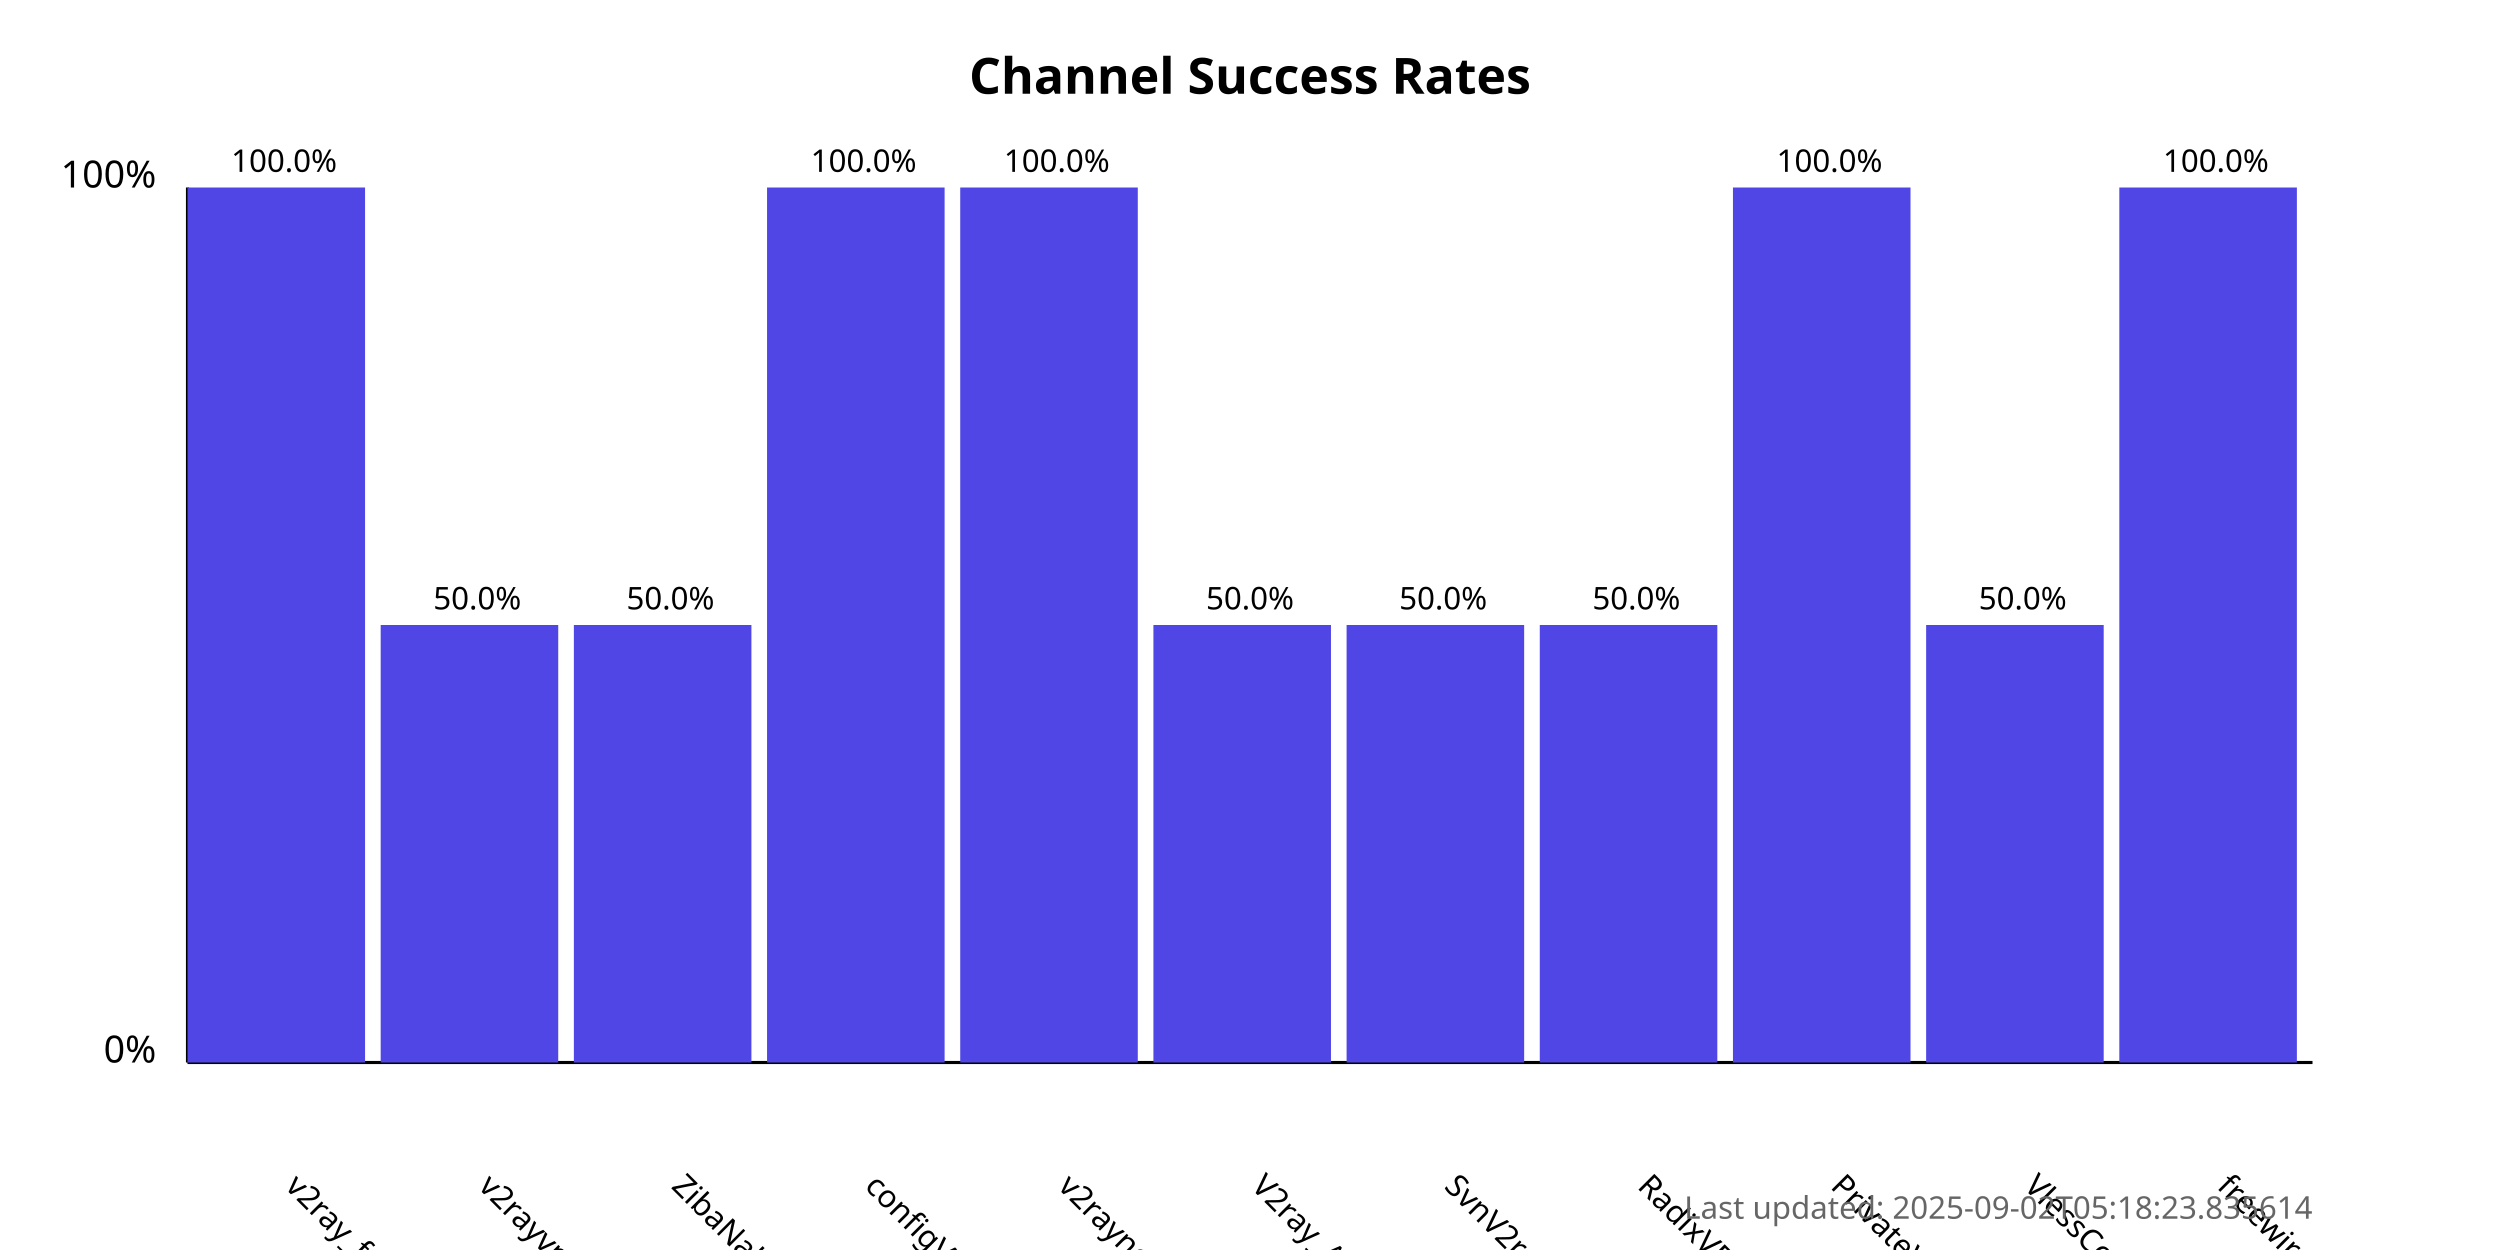
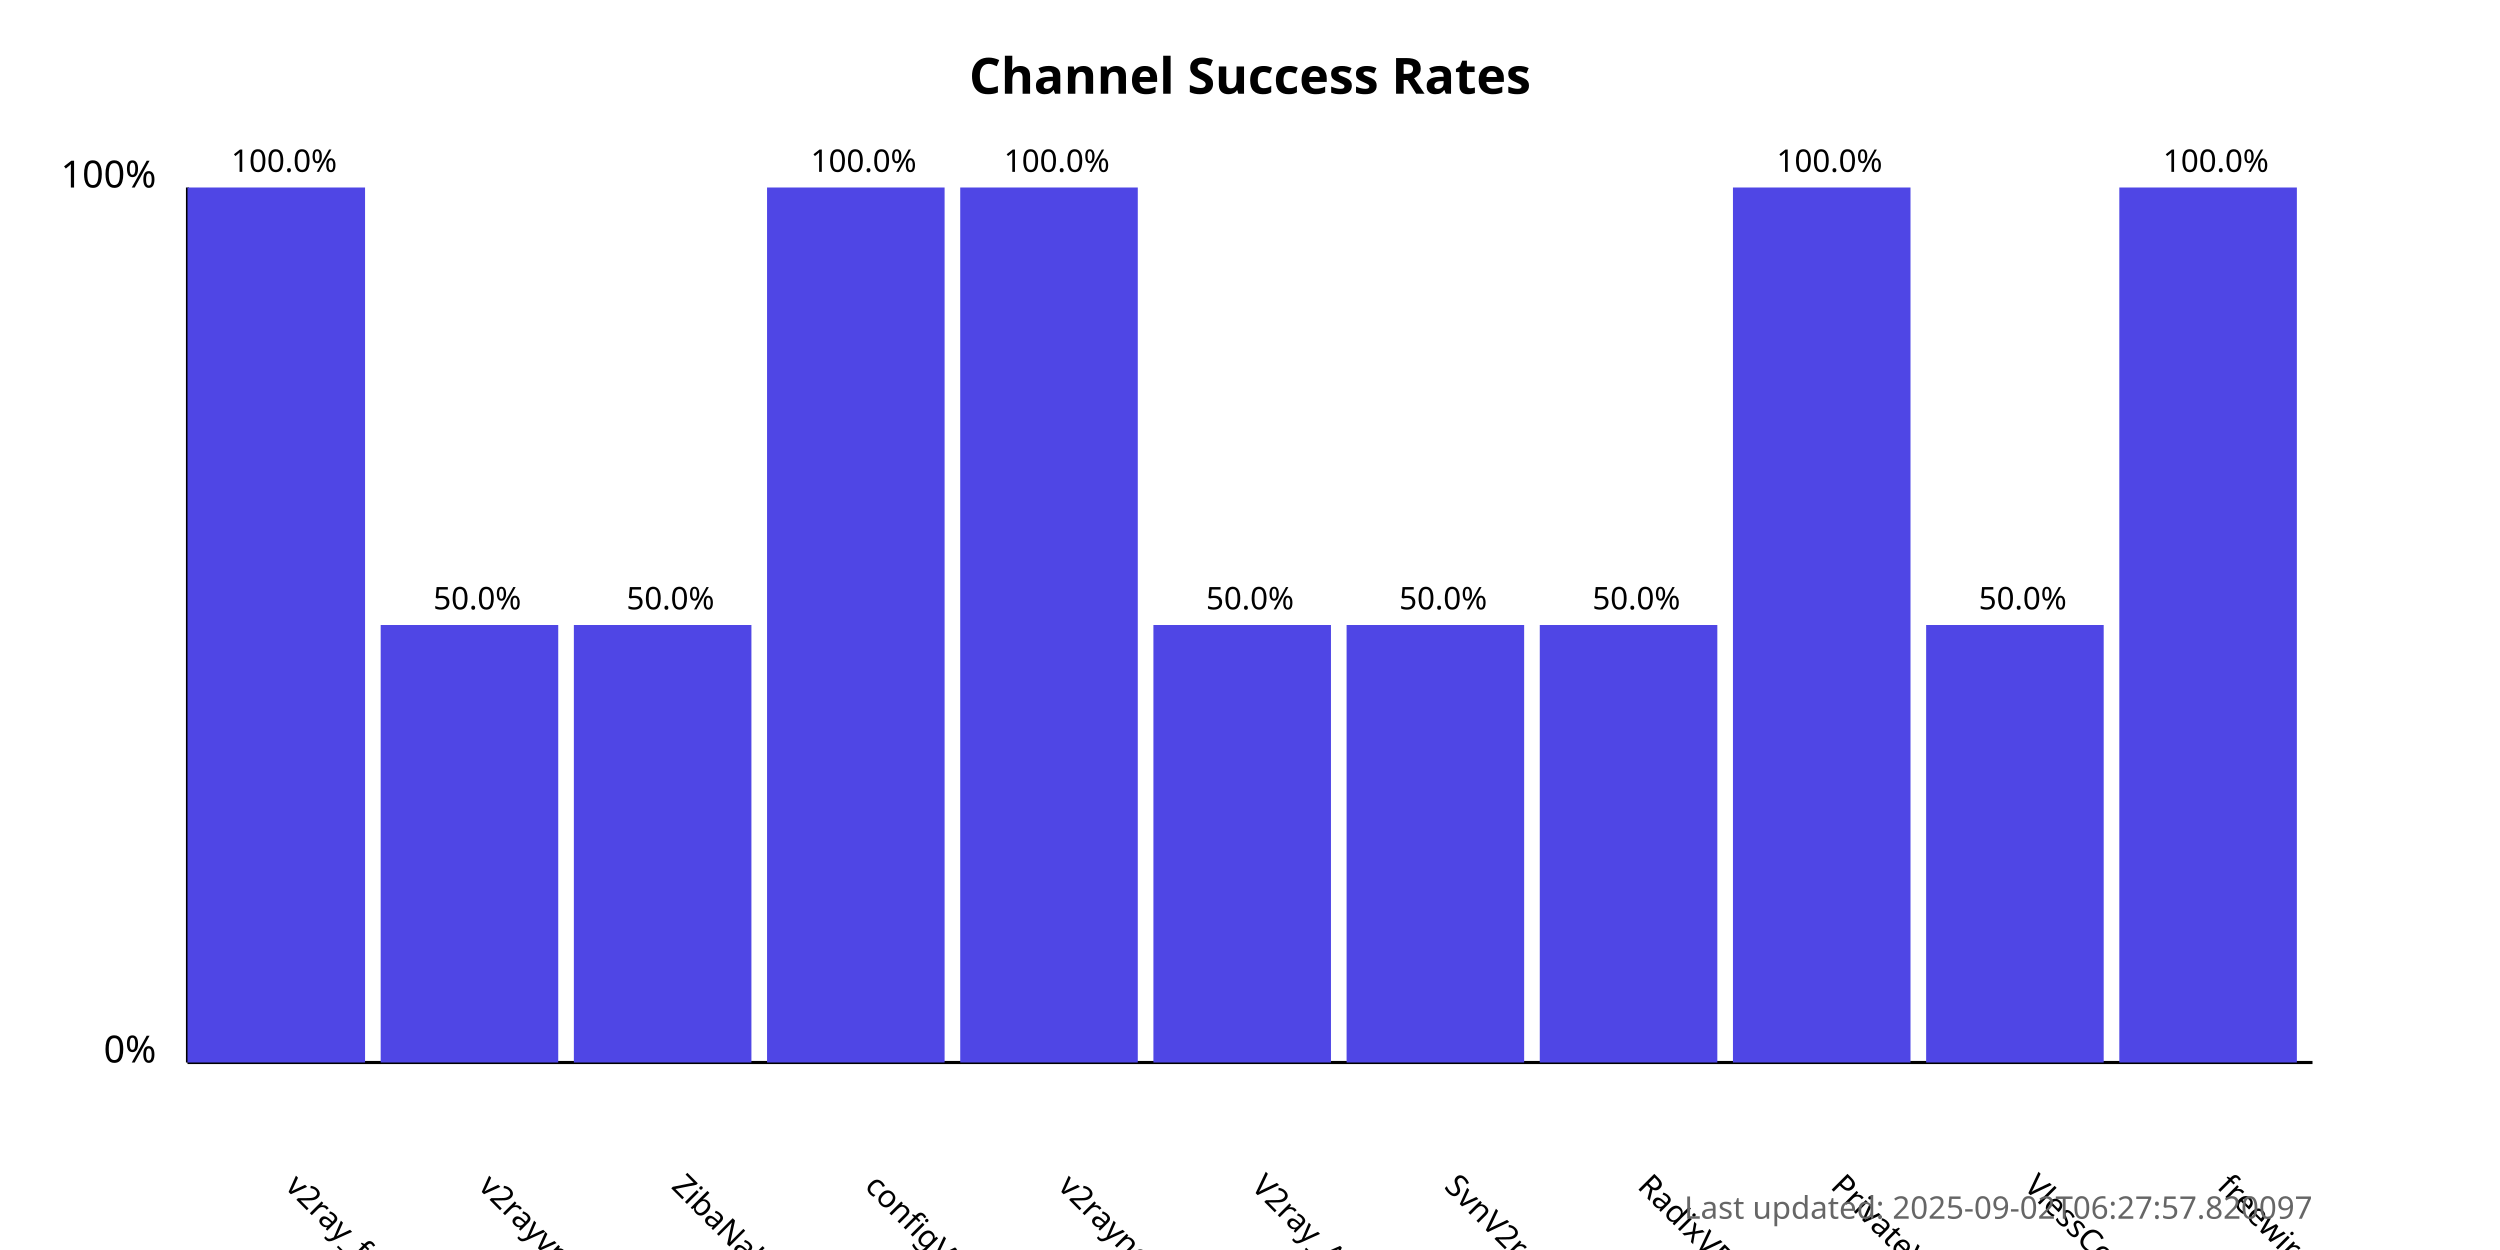
<svg xmlns="http://www.w3.org/2000/svg" width="800" height="400">
  <style>
            .chart-title { font: bold 16px sans-serif; }
            .axis-label { font: 12px sans-serif; }
            .tick-label { font: 10px sans-serif; }
            .bar { fill: #4f46e5; }
            .bar:hover { fill: #6366f1; }
            .timestamp { font: 10px sans-serif; fill: #666; }
        </style>
  <text x="400.0" y="30" text-anchor="middle" class="chart-title">
            Channel Success Rates
        </text>
  <line x1="60" y1="340" x2="60" y2="60" stroke="black" stroke-width="1" />
  <line x1="60" y1="340" x2="740" y2="340" stroke="black" stroke-width="1" />
  <text x="50" y="340" text-anchor="end" class="axis-label">0%</text>
  <text x="50" y="60" text-anchor="end" class="axis-label">100%</text>
  <g>
    <rect x="60" y="60.0" width="56.818" height="280.0" class="bar" />
    <text x="90.909" y="380" transform="rotate(45, 90.90909, 380)" text-anchor="start" class="tick-label">
                v2ray_free_conf
            </text>
    <text x="90.909" y="55.0" text-anchor="middle" class="tick-label">
                100.0%
            </text>
  </g>
  <g>
    <rect x="121.818" y="200.0" width="56.818" height="140.0" class="bar" />
    <text x="152.727" y="380" transform="rotate(45, 152.7273, 380)" text-anchor="start" class="tick-label">
                v2rayvpno
            </text>
    <text x="152.727" y="195.0" text-anchor="middle" class="tick-label">
                50.0%
            </text>
  </g>
  <g>
    <rect x="183.636" y="200.0" width="56.818" height="140.0" class="bar" />
    <text x="214.545" y="380" transform="rotate(45, 214.5455, 380)" text-anchor="start" class="tick-label">
                ZibaNabz
            </text>
    <text x="214.545" y="195.0" text-anchor="middle" class="tick-label">
                50.0%
            </text>
  </g>
  <g>
    <rect x="245.455" y="60.0" width="56.818" height="280.0" class="bar" />
    <text x="276.364" y="380" transform="rotate(45, 276.3636, 380)" text-anchor="start" class="tick-label">
                configV2rayForFree
            </text>
    <text x="276.364" y="55.0" text-anchor="middle" class="tick-label">
                100.0%
            </text>
  </g>
  <g>
    <rect x="307.273" y="60.0" width="56.818" height="280.0" class="bar" />
    <text x="338.182" y="380" transform="rotate(45, 338.1818, 380)" text-anchor="start" class="tick-label">
                v2rayngvpn
            </text>
    <text x="338.182" y="55.0" text-anchor="middle" class="tick-label">
                100.0%
            </text>
  </g>
  <g>
    <rect x="369.091" y="200.0" width="56.818" height="140.0" class="bar" />
    <text x="400.0" y="380" transform="rotate(45, 400.0, 380)" text-anchor="start" class="tick-label">
                V2ray_Alpha
            </text>
    <text x="400.0" y="195.0" text-anchor="middle" class="tick-label">
                50.0%
            </text>
  </g>
  <g>
    <rect x="430.909" y="200.0" width="56.818" height="140.0" class="bar" />
    <text x="461.818" y="380" transform="rotate(45, 461.8182, 380)" text-anchor="start" class="tick-label">
                SvnV2ray
            </text>
    <text x="461.818" y="195.0" text-anchor="middle" class="tick-label">
                50.0%
            </text>
  </g>
  <g>
    <rect x="492.727" y="200.0" width="56.818" height="140.0" class="bar" />
    <text x="523.636" y="380" transform="rotate(45, 523.6364, 380)" text-anchor="start" class="tick-label">
                RadixVPN
            </text>
    <text x="523.636" y="195.0" text-anchor="middle" class="tick-label">
                50.0%
            </text>
  </g>
  <g>
    <rect x="554.545" y="60.0" width="56.818" height="280.0" class="bar" />
    <text x="585.455" y="380" transform="rotate(45, 585.4545, 380)" text-anchor="start" class="tick-label">
                PrivateVPNs
            </text>
    <text x="585.455" y="55.0" text-anchor="middle" class="tick-label">
                100.0%
            </text>
  </g>
  <g>
    <rect x="616.364" y="200.0" width="56.818" height="140.0" class="bar" />
    <text x="647.273" y="380" transform="rotate(45, 647.2727, 380)" text-anchor="start" class="tick-label">
                VlessConfig
            </text>
    <text x="647.273" y="195.0" text-anchor="middle" class="tick-label">
                50.0%
            </text>
  </g>
  <g>
    <rect x="678.182" y="60.0" width="56.818" height="280.0" class="bar" />
    <text x="709.091" y="380" transform="rotate(45, 709.0909, 380)" text-anchor="start" class="tick-label">
                freewireguard
            </text>
    <text x="709.091" y="55.0" text-anchor="middle" class="tick-label">
                100.0%
            </text>
  </g>
  <text x="740" y="390" text-anchor="end" class="timestamp">
-             Last updated: 2025-09-02T05:18:23.835614
+             Last updated: 2025-09-02T06:27:57.820097
        </text>
</svg>
